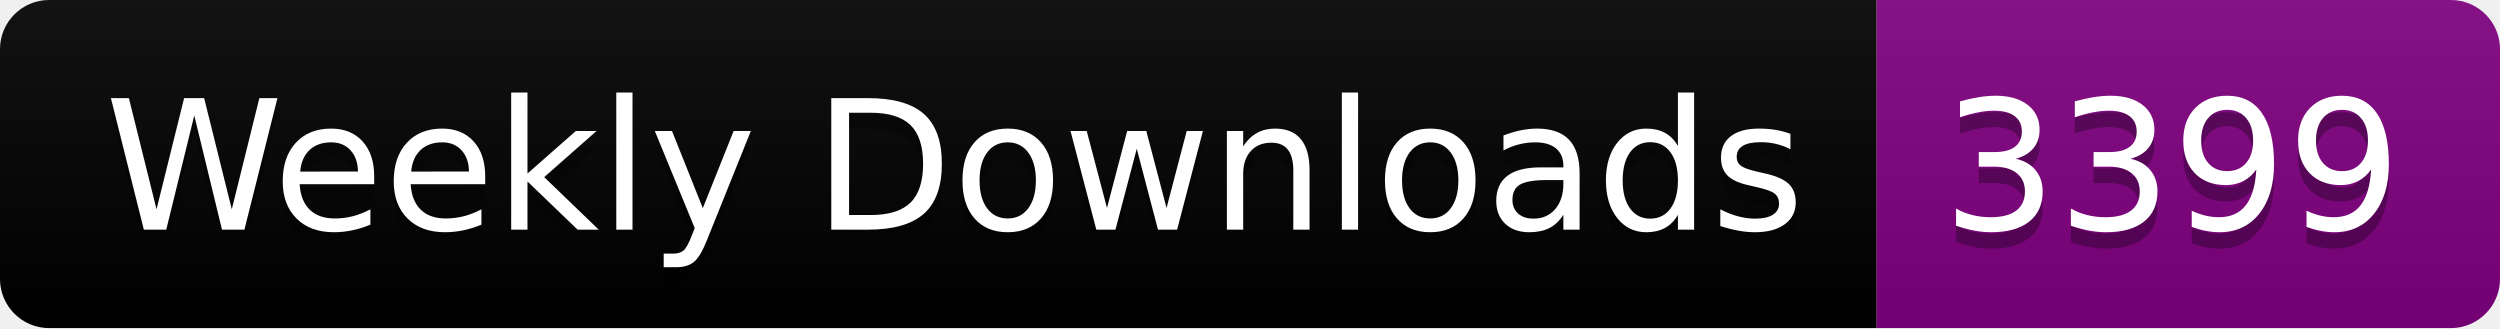
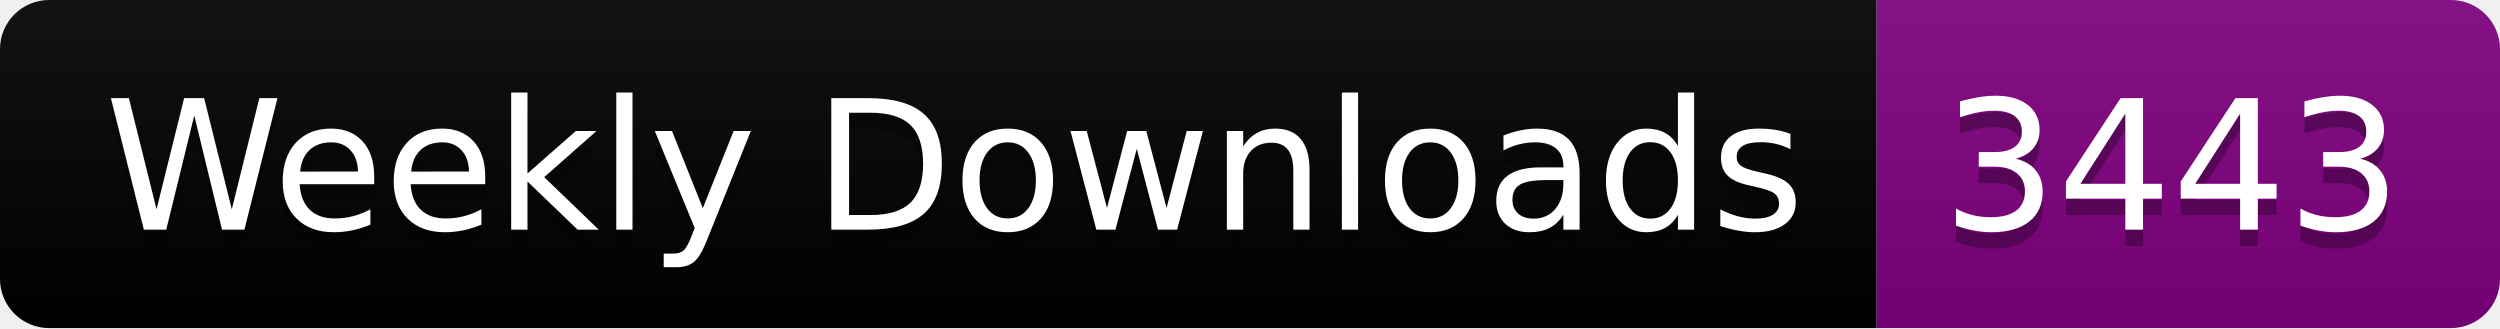
<svg xmlns="http://www.w3.org/2000/svg" width="152.4" height="20">
  <linearGradient id="smooth" x2="0" y2="100%">
    <stop offset="0" stop-color="#bbb" stop-opacity=".1" />
    <stop offset="1" stop-opacity=".1" />
  </linearGradient>
  <clipPath id="round">
    <rect width="152.4" height="20" rx="3" fill="#fff" />
  </clipPath>
  <g clip-path="url(#round)">
    <rect width="114.4" height="20" fill="black" />
    <rect x="114.4" width="38.0" height="20" fill="purple" />
    <rect width="152.4" height="20" fill="url(#smooth)" />
  </g>
  <g fill="#fff" text-anchor="middle" font-family="DejaVu Sans,Verdana,Geneva,sans-serif" font-size="110">
    <text x="582.0" y="150" fill="#010101" fill-opacity=".3" transform="scale(0.1)" textLength="1044.0" lengthAdjust="spacing">Weekly Downloads</text>
    <text x="582.0" y="140" transform="scale(0.1)" textLength="1044.0" lengthAdjust="spacing">Weekly Downloads</text>
-     <text x="1324.0" y="150" fill="#010101" fill-opacity=".3" transform="scale(0.1)" textLength="280.0" lengthAdjust="spacing">3399</text>
-     <text x="1324.0" y="140" transform="scale(0.1)" textLength="280.0" lengthAdjust="spacing">3399</text>
+     <text x="1324.0" y="150" fill="#010101" fill-opacity=".3" transform="scale(0.1)" textLength="280.0" lengthAdjust="spacing">3443</text>
+     <text x="1324.0" y="140" transform="scale(0.1)" textLength="280.0" lengthAdjust="spacing">3443</text>
  </g>
</svg>
